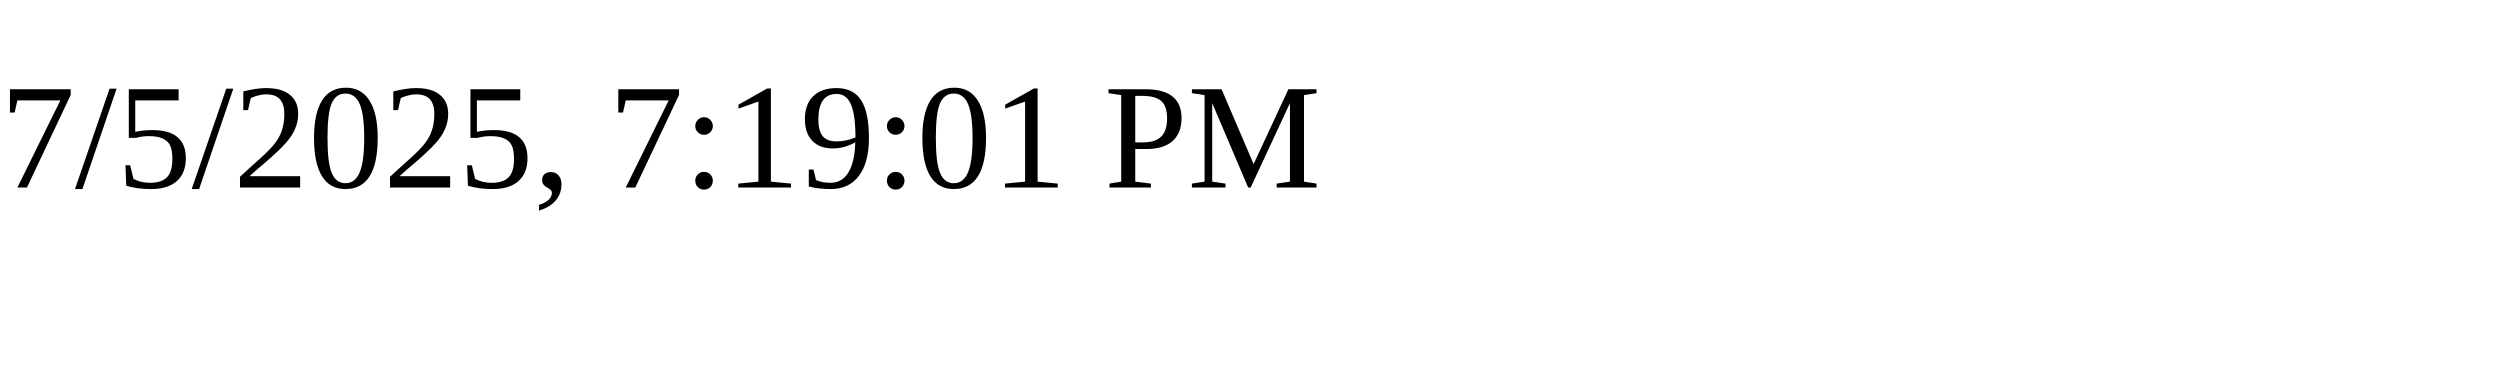
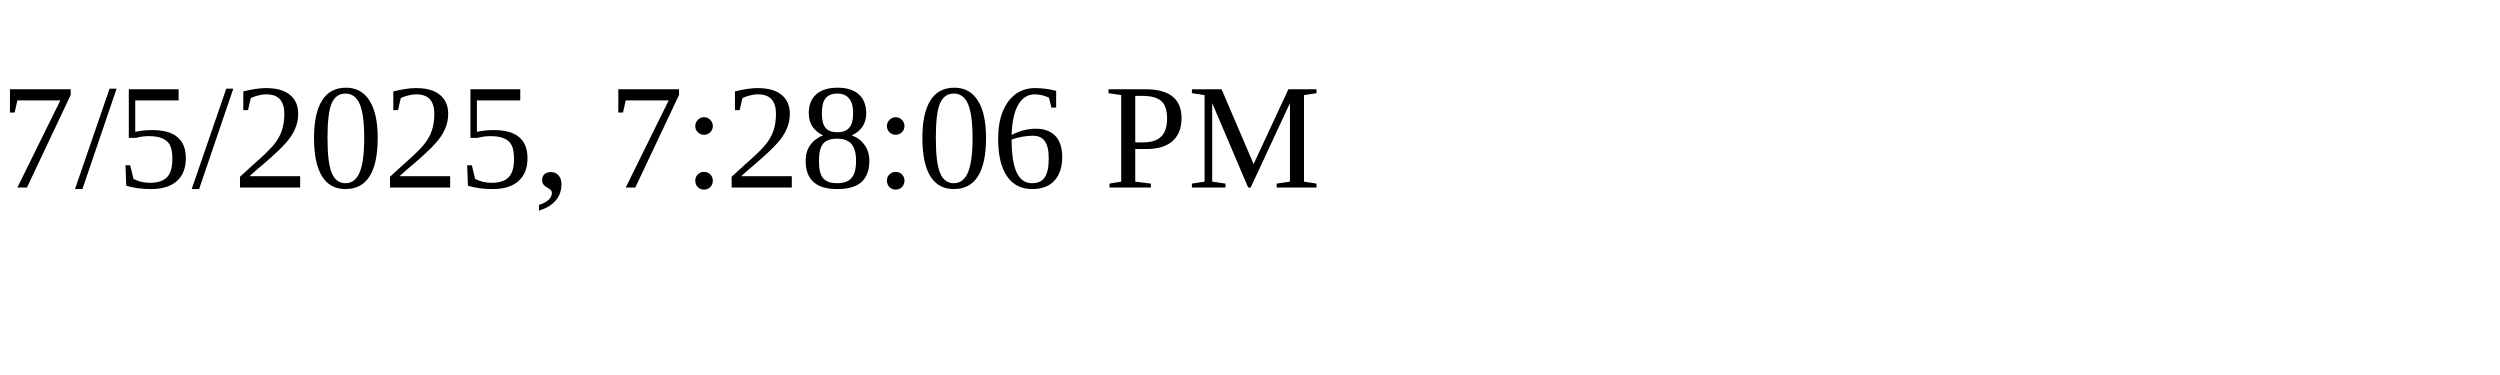
<svg xmlns="http://www.w3.org/2000/svg" height="30" width="200">
-   <text x="0" y="15">7/5/2025, 7:19:01 PM</text>
+   <text x="0" y="15">7/5/2025, 7:28:06 PM</text>
</svg>
